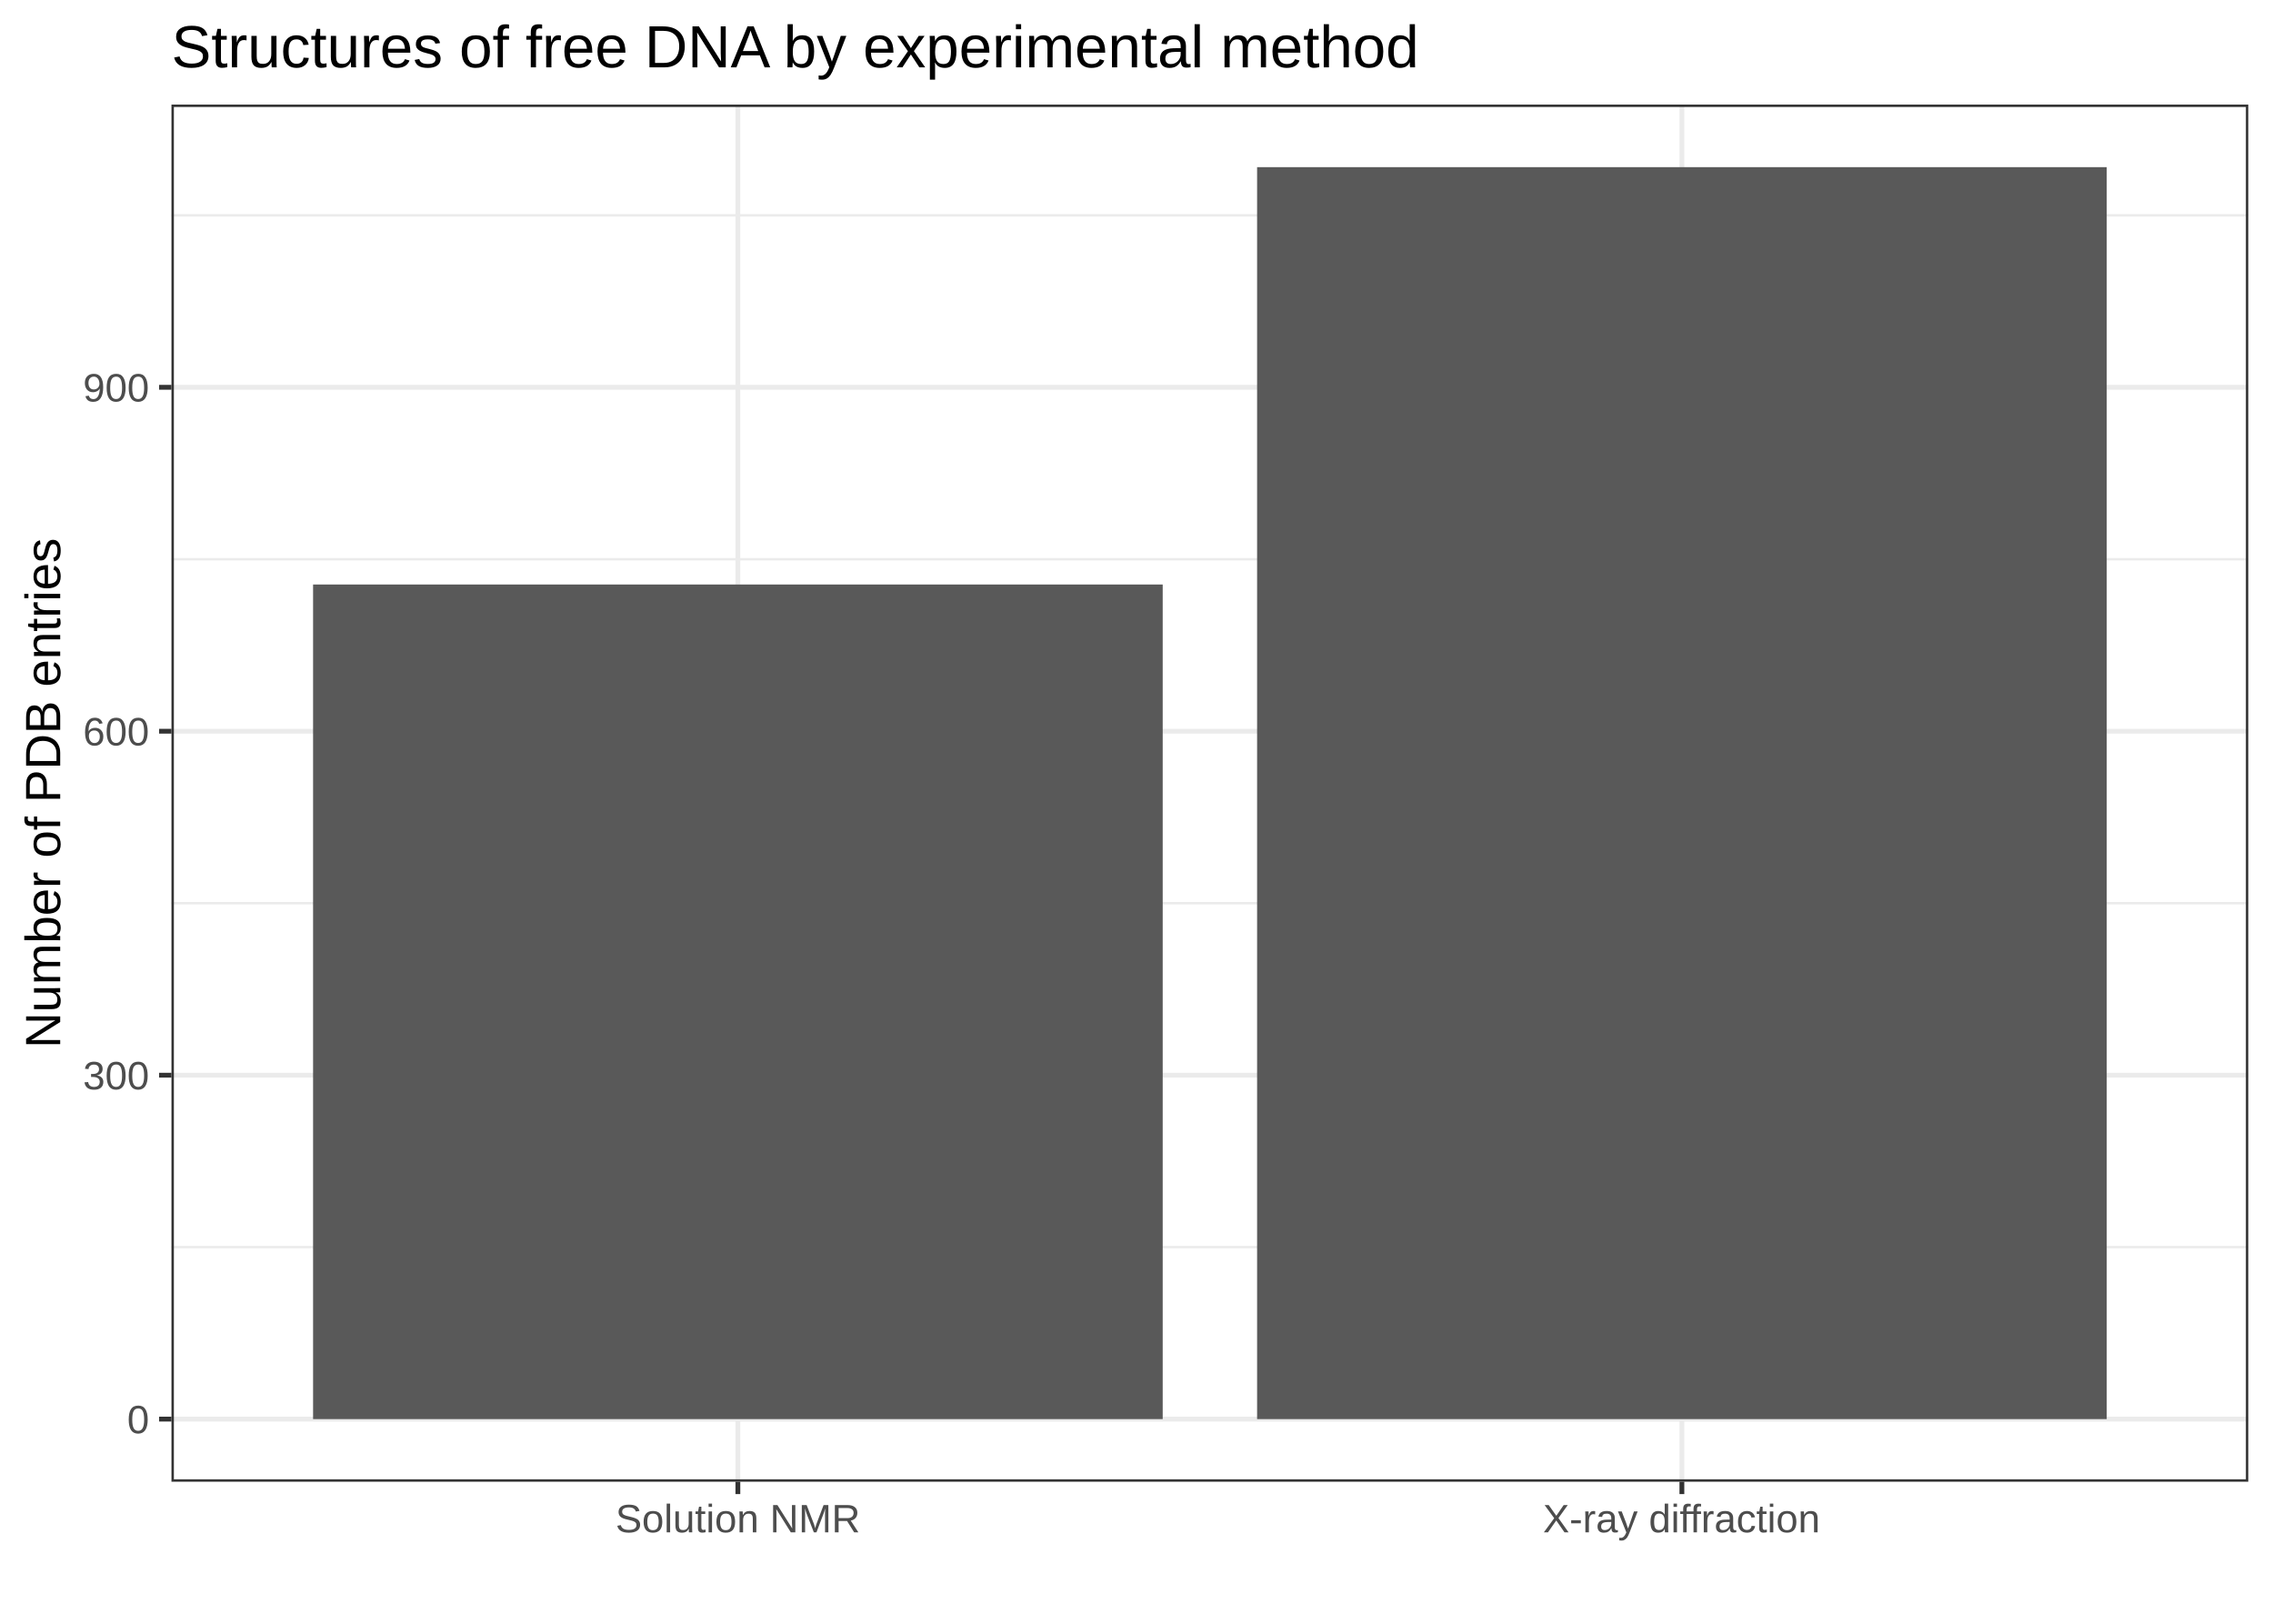
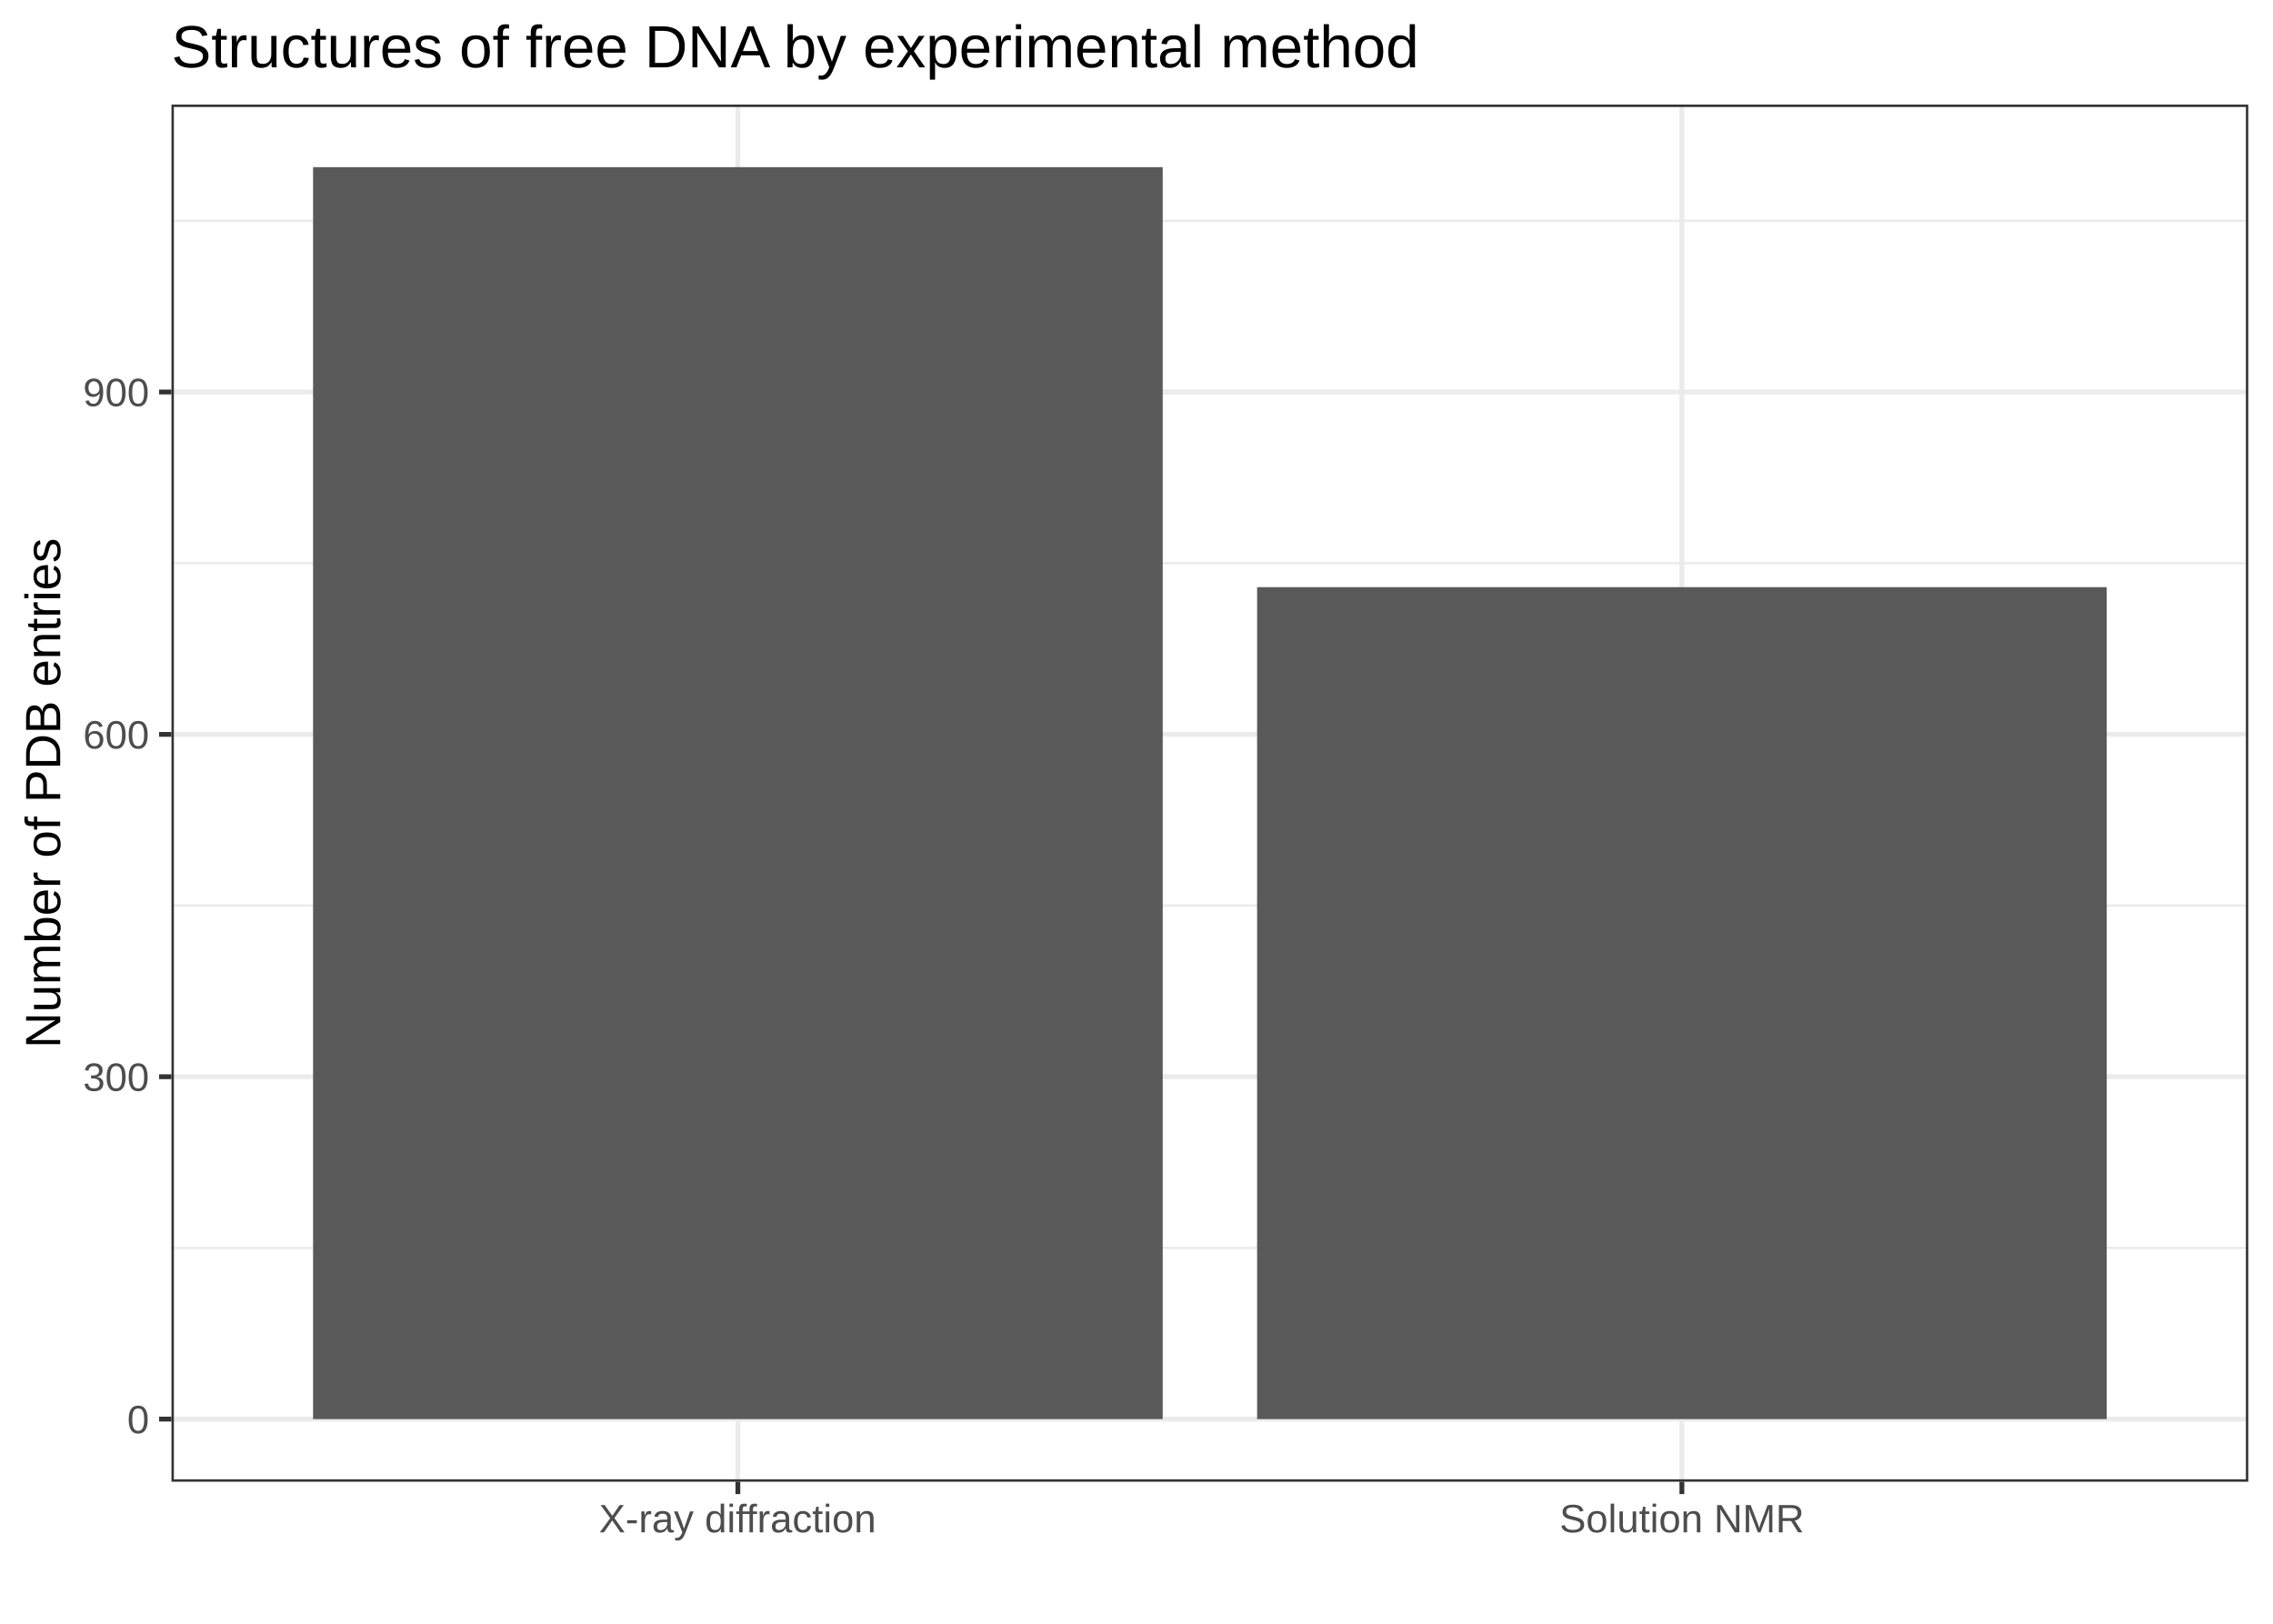
<svg xmlns="http://www.w3.org/2000/svg" viewBox="0 0 504.00 360.00">
  <defs>
    <style type="text/css">
    line, polyline, polygon, path, rect, circle {
      fill: none;
      stroke: #000000;
      stroke-linecap: round;
      stroke-linejoin: round;
      stroke-miterlimit: 10.00;
    }
  </style>
  </defs>
  <rect width="100%" height="100%" style="stroke: none; fill: #FFFFFF;" />
  <rect x="0.00" y="0" width="504.00" height="360.00" style="stroke-width: 1.07; stroke: #FFFFFF; fill: #FFFFFF;" />
  <defs>
    <clipPath id="cpMzguMDJ8NDk4LjUyfDMyOC41MXwyMy4xOQ==">
      <rect x="38.02" y="23.19" width="460.50" height="305.32" />
    </clipPath>
  </defs>
  <rect x="38.02" y="23.19" width="460.50" height="305.32" style="stroke-width: 1.07; stroke: none; fill: #FFFFFF;" clip-path="url(#cpMzguMDJ8NDk4LjUyfDMyOC41MXwyMy4xOQ==)" />
-   <polyline points="38.02,276.50 498.52,276.50 " style="stroke-width: 0.53; stroke: #EBEBEB; stroke-linecap: butt;" clip-path="url(#cpMzguMDJ8NDk4LjUyfDMyOC41MXwyMy4xOQ==)" />
-   <polyline points="38.02,200.25 498.52,200.25 " style="stroke-width: 0.53; stroke: #EBEBEB; stroke-linecap: butt;" clip-path="url(#cpMzguMDJ8NDk4LjUyfDMyOC41MXwyMy4xOQ==)" />
-   <polyline points="38.02,123.99 498.52,123.99 " style="stroke-width: 0.53; stroke: #EBEBEB; stroke-linecap: butt;" clip-path="url(#cpMzguMDJ8NDk4LjUyfDMyOC41MXwyMy4xOQ==)" />
-   <polyline points="38.02,47.74 498.52,47.74 " style="stroke-width: 0.53; stroke: #EBEBEB; stroke-linecap: butt;" clip-path="url(#cpMzguMDJ8NDk4LjUyfDMyOC41MXwyMy4xOQ==)" />
+   <polyline points="38.02,276.68 498.52,276.68 " style="stroke-width: 0.53; stroke: #EBEBEB; stroke-linecap: butt;" clip-path="url(#cpMzguMDJ8NDk4LjUyfDMyOC41MXwyMy4xOQ==)" />
+   <polyline points="38.02,200.77 498.52,200.77 " style="stroke-width: 0.53; stroke: #EBEBEB; stroke-linecap: butt;" clip-path="url(#cpMzguMDJ8NDk4LjUyfDMyOC41MXwyMy4xOQ==)" />
+   <polyline points="38.02,124.86 498.52,124.86 " style="stroke-width: 0.53; stroke: #EBEBEB; stroke-linecap: butt;" clip-path="url(#cpMzguMDJ8NDk4LjUyfDMyOC41MXwyMy4xOQ==)" />
+   <polyline points="38.02,48.96 498.52,48.96 " style="stroke-width: 0.53; stroke: #EBEBEB; stroke-linecap: butt;" clip-path="url(#cpMzguMDJ8NDk4LjUyfDMyOC41MXwyMy4xOQ==)" />
  <polyline points="38.02,314.63 498.52,314.63 " style="stroke-width: 1.07; stroke: #EBEBEB; stroke-linecap: butt;" clip-path="url(#cpMzguMDJ8NDk4LjUyfDMyOC41MXwyMy4xOQ==)" />
-   <polyline points="38.02,238.38 498.52,238.38 " style="stroke-width: 1.07; stroke: #EBEBEB; stroke-linecap: butt;" clip-path="url(#cpMzguMDJ8NDk4LjUyfDMyOC41MXwyMy4xOQ==)" />
-   <polyline points="38.02,162.12 498.52,162.12 " style="stroke-width: 1.07; stroke: #EBEBEB; stroke-linecap: butt;" clip-path="url(#cpMzguMDJ8NDk4LjUyfDMyOC41MXwyMy4xOQ==)" />
-   <polyline points="38.02,85.87 498.52,85.87 " style="stroke-width: 1.07; stroke: #EBEBEB; stroke-linecap: butt;" clip-path="url(#cpMzguMDJ8NDk4LjUyfDMyOC41MXwyMy4xOQ==)" />
+   <polyline points="38.02,238.72 498.52,238.72 " style="stroke-width: 1.07; stroke: #EBEBEB; stroke-linecap: butt;" clip-path="url(#cpMzguMDJ8NDk4LjUyfDMyOC41MXwyMy4xOQ==)" />
+   <polyline points="38.02,162.82 498.52,162.82 " style="stroke-width: 1.07; stroke: #EBEBEB; stroke-linecap: butt;" clip-path="url(#cpMzguMDJ8NDk4LjUyfDMyOC41MXwyMy4xOQ==)" />
+   <polyline points="38.02,86.91 498.52,86.91 " style="stroke-width: 1.07; stroke: #EBEBEB; stroke-linecap: butt;" clip-path="url(#cpMzguMDJ8NDk4LjUyfDMyOC41MXwyMy4xOQ==)" />
  <polyline points="163.61,328.51 163.61,23.19 " style="stroke-width: 1.07; stroke: #EBEBEB; stroke-linecap: butt;" clip-path="url(#cpMzguMDJ8NDk4LjUyfDMyOC41MXwyMy4xOQ==)" />
  <polyline points="372.93,328.51 372.93,23.19 " style="stroke-width: 1.07; stroke: #EBEBEB; stroke-linecap: butt;" clip-path="url(#cpMzguMDJ8NDk4LjUyfDMyOC41MXwyMy4xOQ==)" />
-   <rect x="69.42" y="129.59" width="188.39" height="185.04" style="stroke-width: 1.07; stroke: none; stroke-linecap: square; stroke-linejoin: miter; fill: #595959;" clip-path="url(#cpMzguMDJ8NDk4LjUyfDMyOC41MXwyMy4xOQ==)" />
-   <rect x="278.74" y="37.06" width="188.39" height="277.57" style="stroke-width: 1.07; stroke: none; stroke-linecap: square; stroke-linejoin: miter; fill: #595959;" clip-path="url(#cpMzguMDJ8NDk4LjUyfDMyOC41MXwyMy4xOQ==)" />
+   <rect x="69.42" y="37.06" width="188.39" height="277.57" style="stroke-width: 1.07; stroke: none; stroke-linecap: square; stroke-linejoin: miter; fill: #595959;" clip-path="url(#cpMzguMDJ8NDk4LjUyfDMyOC41MXwyMy4xOQ==)" />
+   <rect x="278.74" y="130.18" width="188.39" height="184.45" style="stroke-width: 1.07; stroke: none; stroke-linecap: square; stroke-linejoin: miter; fill: #595959;" clip-path="url(#cpMzguMDJ8NDk4LjUyfDMyOC41MXwyMy4xOQ==)" />
  <rect x="38.02" y="23.19" width="460.50" height="305.32" style="stroke-width: 1.07; stroke: #333333;" clip-path="url(#cpMzguMDJ8NDk4LjUyfDMyOC41MXwyMy4xOQ==)" />
  <defs>
    <clipPath id="cpMC4wMHw1MDQuMDB8MzYwLjAwfDAuMDA=">
      <rect x="0.00" y="0.00" width="504.00" height="360.00" />
    </clipPath>
  </defs>
  <g clip-path="url(#cpMC4wMHw1MDQuMDB8MzYwLjAwfDAuMDA=)">
    <text x="28.20" y="317.78" style="font-size: 8.80px; fill: #4D4D4D; font-family: Arial;" textLength="4.89px" lengthAdjust="spacingAndGlyphs">0</text>
  </g>
  <g clip-path="url(#cpMC4wMHw1MDQuMDB8MzYwLjAwfDAuMDA=)">
-     <text x="18.41" y="241.53" style="font-size: 8.80px; fill: #4D4D4D; font-family: Arial;" textLength="14.68px" lengthAdjust="spacingAndGlyphs">300</text>
+     <text x="18.41" y="241.87" style="font-size: 8.80px; fill: #4D4D4D; font-family: Arial;" textLength="14.68px" lengthAdjust="spacingAndGlyphs">300</text>
  </g>
  <g clip-path="url(#cpMC4wMHw1MDQuMDB8MzYwLjAwfDAuMDA=)">
-     <text x="18.41" y="165.27" style="font-size: 8.80px; fill: #4D4D4D; font-family: Arial;" textLength="14.68px" lengthAdjust="spacingAndGlyphs">600</text>
+     <text x="18.41" y="165.97" style="font-size: 8.80px; fill: #4D4D4D; font-family: Arial;" textLength="14.68px" lengthAdjust="spacingAndGlyphs">600</text>
  </g>
  <g clip-path="url(#cpMC4wMHw1MDQuMDB8MzYwLjAwfDAuMDA=)">
-     <text x="18.41" y="89.02" style="font-size: 8.80px; fill: #4D4D4D; font-family: Arial;" textLength="14.68px" lengthAdjust="spacingAndGlyphs">900</text>
+     <text x="18.41" y="90.06" style="font-size: 8.80px; fill: #4D4D4D; font-family: Arial;" textLength="14.68px" lengthAdjust="spacingAndGlyphs">900</text>
  </g>
  <polyline points="35.28,314.63 38.02,314.63 " style="stroke-width: 1.07; stroke: #333333; stroke-linecap: butt;" clip-path="url(#cpMC4wMHw1MDQuMDB8MzYwLjAwfDAuMDA=)" />
-   <polyline points="35.28,238.38 38.02,238.38 " style="stroke-width: 1.07; stroke: #333333; stroke-linecap: butt;" clip-path="url(#cpMC4wMHw1MDQuMDB8MzYwLjAwfDAuMDA=)" />
-   <polyline points="35.28,162.12 38.02,162.12 " style="stroke-width: 1.07; stroke: #333333; stroke-linecap: butt;" clip-path="url(#cpMC4wMHw1MDQuMDB8MzYwLjAwfDAuMDA=)" />
-   <polyline points="35.28,85.87 38.02,85.87 " style="stroke-width: 1.07; stroke: #333333; stroke-linecap: butt;" clip-path="url(#cpMC4wMHw1MDQuMDB8MzYwLjAwfDAuMDA=)" />
+   <polyline points="35.28,238.72 38.02,238.72 " style="stroke-width: 1.07; stroke: #333333; stroke-linecap: butt;" clip-path="url(#cpMC4wMHw1MDQuMDB8MzYwLjAwfDAuMDA=)" />
+   <polyline points="35.28,162.82 38.02,162.82 " style="stroke-width: 1.07; stroke: #333333; stroke-linecap: butt;" clip-path="url(#cpMC4wMHw1MDQuMDB8MzYwLjAwfDAuMDA=)" />
+   <polyline points="35.28,86.91 38.02,86.91 " style="stroke-width: 1.07; stroke: #333333; stroke-linecap: butt;" clip-path="url(#cpMC4wMHw1MDQuMDB8MzYwLjAwfDAuMDA=)" />
  <polyline points="163.61,331.25 163.61,328.51 " style="stroke-width: 1.07; stroke: #333333; stroke-linecap: butt;" clip-path="url(#cpMC4wMHw1MDQuMDB8MzYwLjAwfDAuMDA=)" />
  <polyline points="372.93,331.25 372.93,328.51 " style="stroke-width: 1.07; stroke: #333333; stroke-linecap: butt;" clip-path="url(#cpMC4wMHw1MDQuMDB8MzYwLjAwfDAuMDA=)" />
  <g clip-path="url(#cpMC4wMHw1MDQuMDB8MzYwLjAwfDAuMDA=)">
-     <text x="136.47" y="339.74" style="font-size: 8.80px; fill: #4D4D4D; font-family: Arial;" textLength="54.29px" lengthAdjust="spacingAndGlyphs">Solution NMR</text>
+     <text x="132.80" y="339.74" style="font-size: 8.80px; fill: #4D4D4D; font-family: Arial;" textLength="61.62px" lengthAdjust="spacingAndGlyphs">X-ray diffraction</text>
  </g>
  <g clip-path="url(#cpMC4wMHw1MDQuMDB8MzYwLjAwfDAuMDA=)">
-     <text x="342.12" y="339.74" style="font-size: 8.80px; fill: #4D4D4D; font-family: Arial;" textLength="61.62px" lengthAdjust="spacingAndGlyphs">X-ray diffraction</text>
+     <text x="345.79" y="339.74" style="font-size: 8.80px; fill: #4D4D4D; font-family: Arial;" textLength="54.29px" lengthAdjust="spacingAndGlyphs">Solution NMR</text>
  </g>
  <g clip-path="url(#cpMC4wMHw1MDQuMDB8MzYwLjAwfDAuMDA=)">
    <text transform="translate(13.35,232.40) rotate(-90)" style="font-size: 11.00px; font-family: Arial;" textLength="113.10px" lengthAdjust="spacingAndGlyphs">Number of PDB entries</text>
  </g>
  <g clip-path="url(#cpMC4wMHw1MDQuMDB8MzYwLjAwfDAuMDA=)">
    <text x="38.02" y="14.93" style="font-size: 13.20px; font-family: Arial;" textLength="277.32px" lengthAdjust="spacingAndGlyphs">Structures of free DNA by experimental method</text>
  </g>
</svg>
